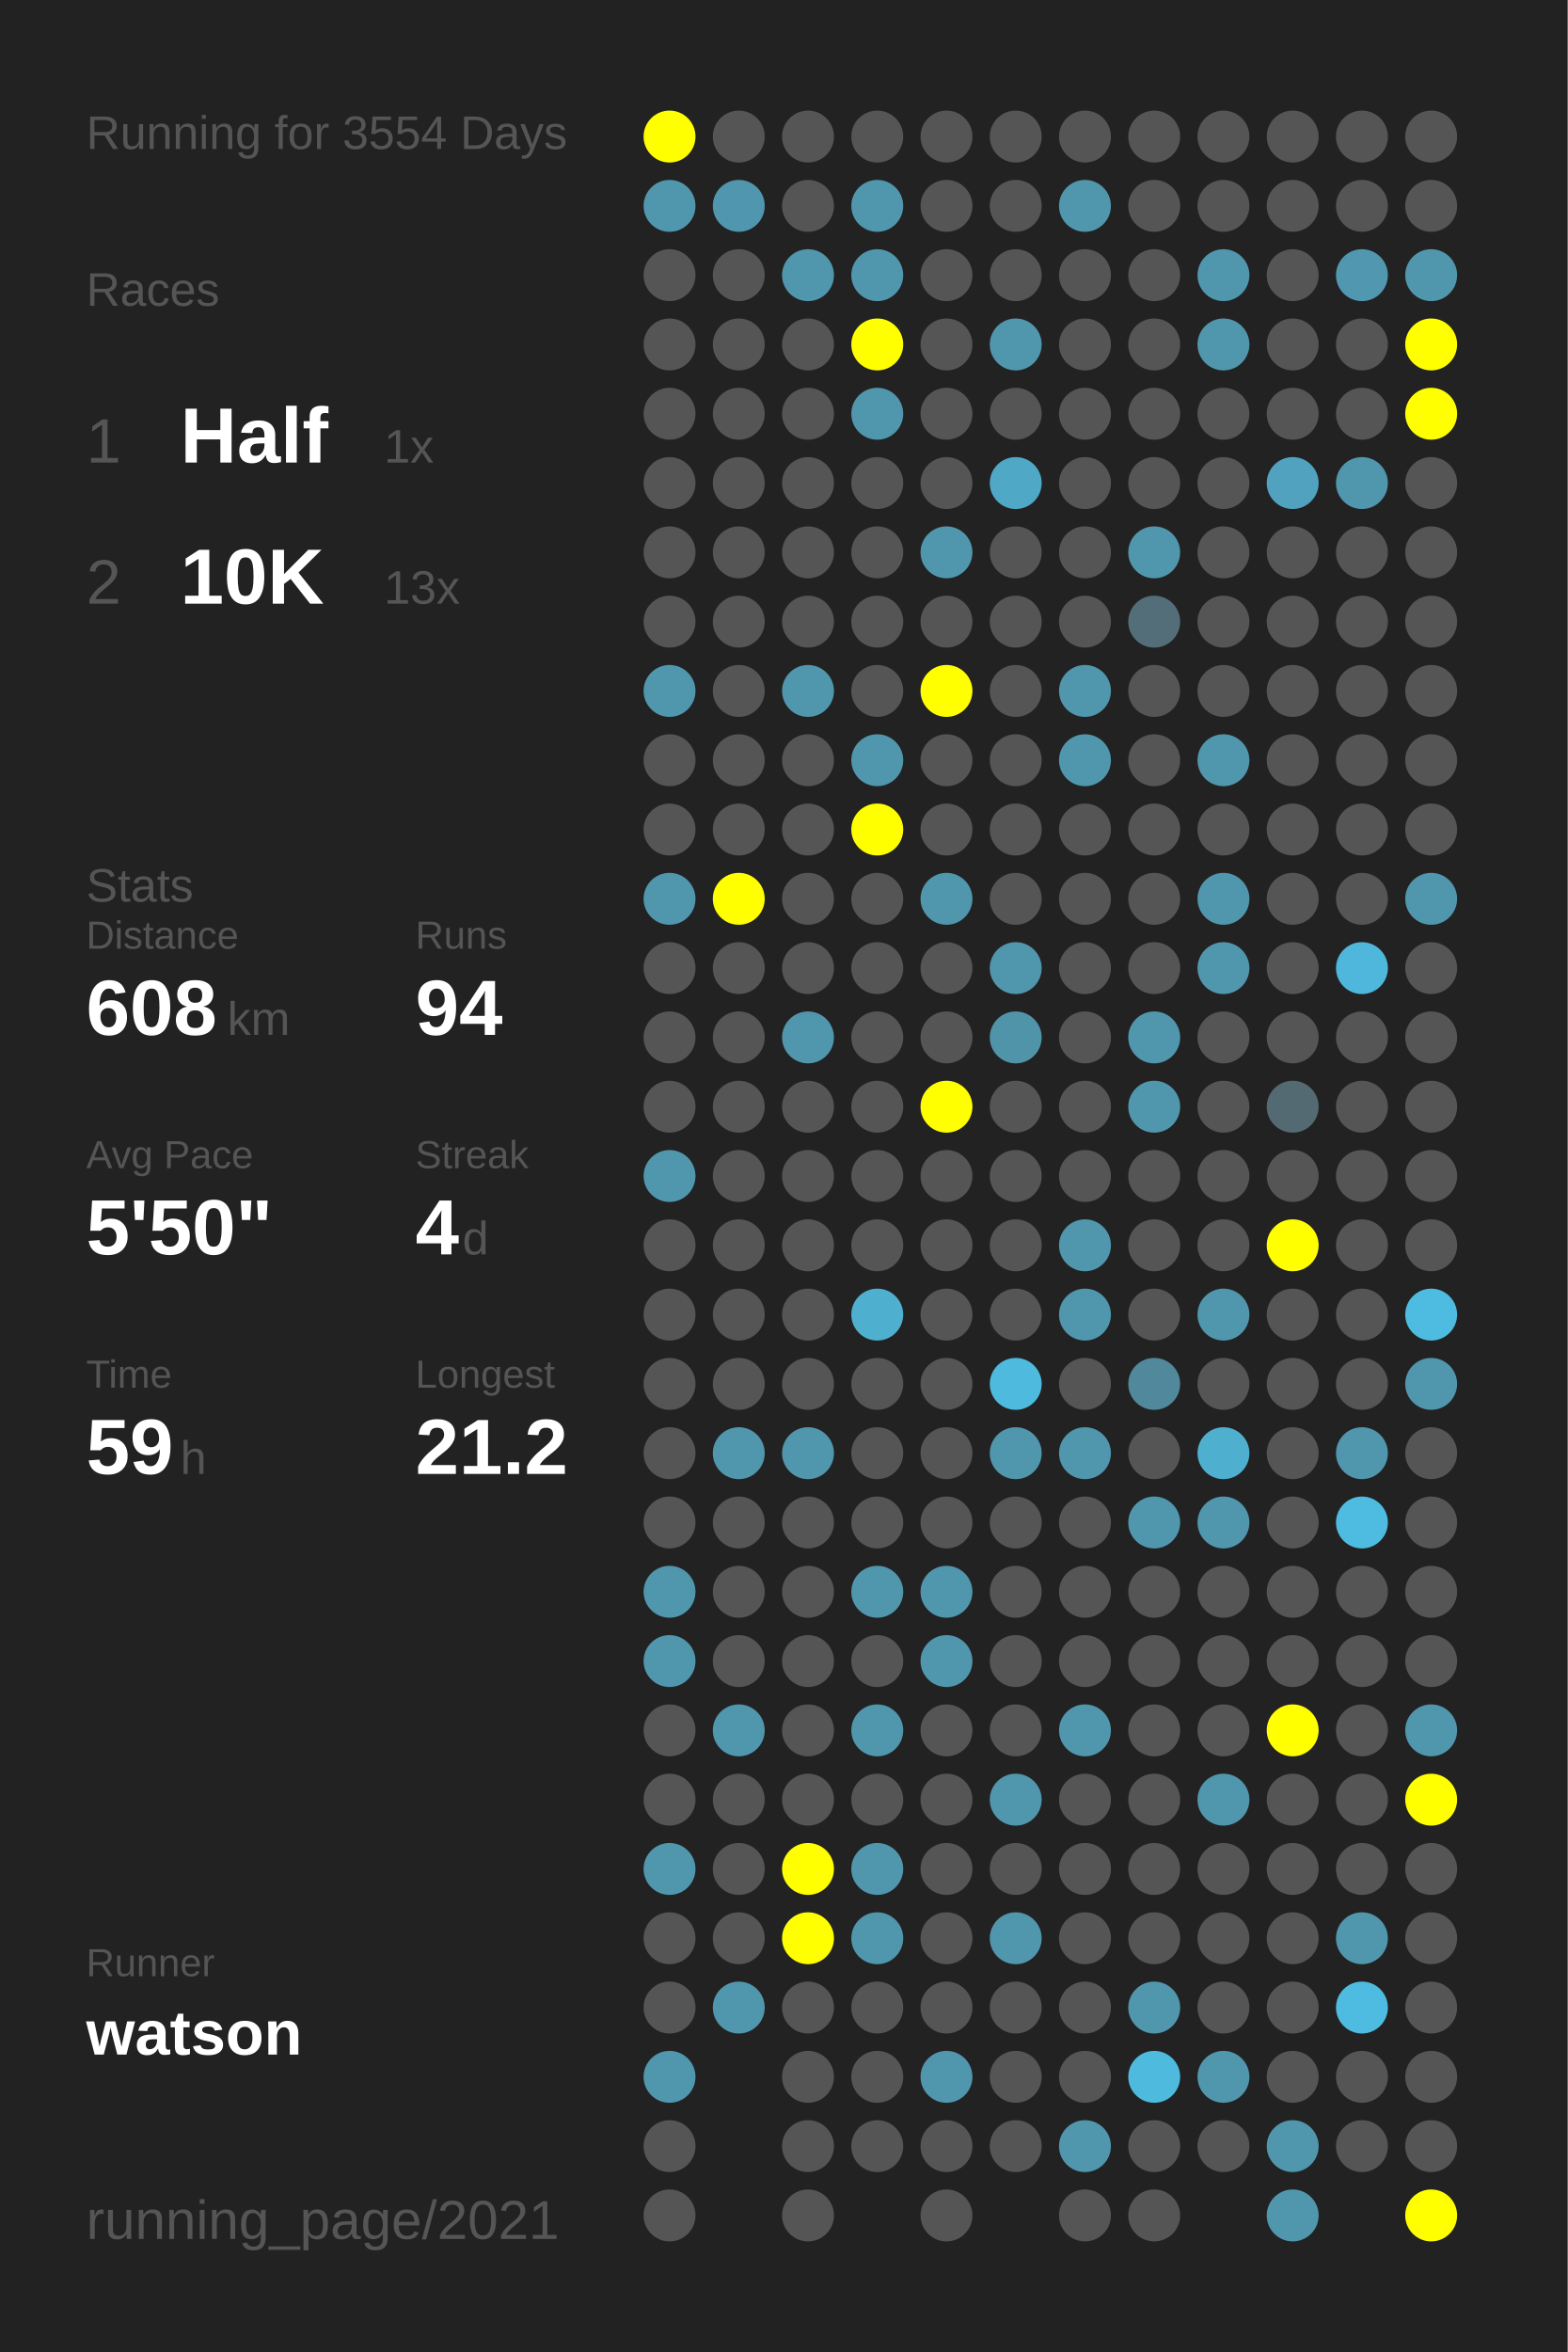
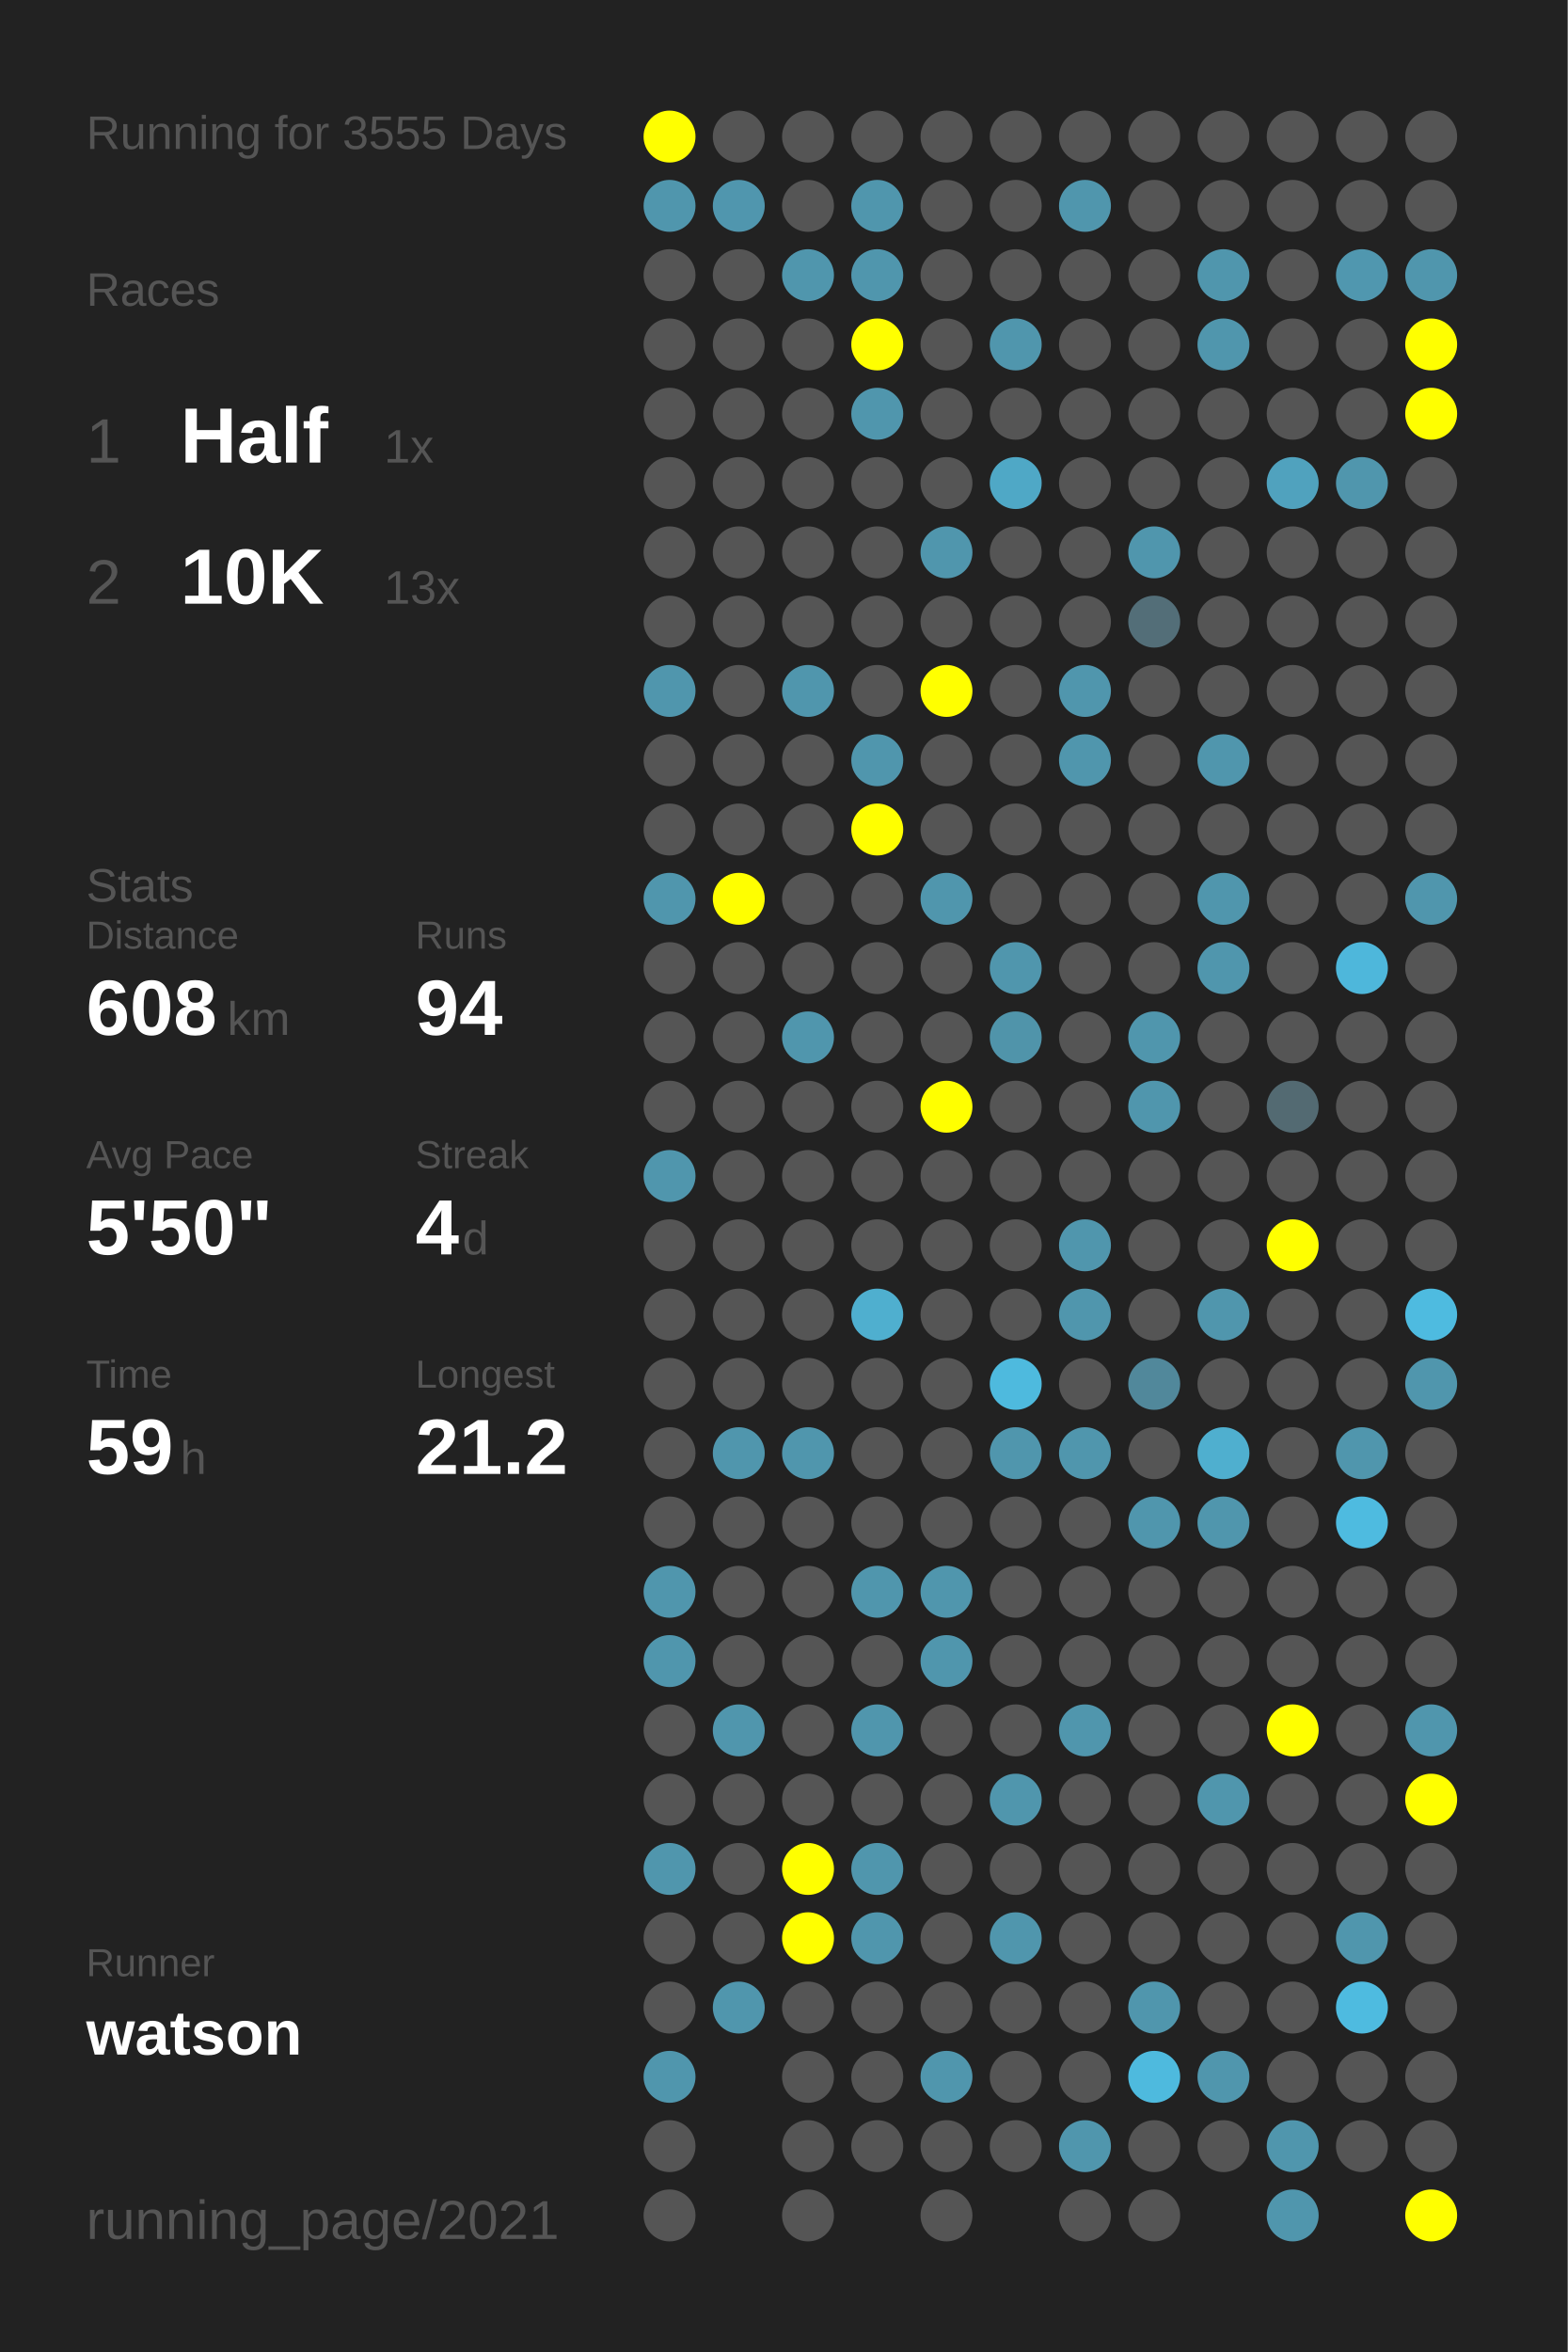
<svg xmlns="http://www.w3.org/2000/svg" baseProfile="full" height="300mm" version="1.1" viewBox="0,0,200,300" width="200mm">
  <defs />
  <rect fill="#222222" height="300" width="200" x="0" y="0" />
-   <text fill="#555555" style="font-size:6px; font-family:Arial;" x="11" y="19">Running for 3554 Days</text>
+   <text fill="#555555" style="font-size:6px; font-family:Arial;" x="11" y="19">Running for 3555 Days</text>
  <text fill="#555555" style="font-size:6px; font-family:Arial;" x="11" y="39">Races</text>
  <text fill="#555555" style="font-size:8px; font-family:Arial;" x="11" y="59">1</text>
  <text fill="#FFFFFF" style="font-size:10px; font-family:Arial; font-weight:bold;" x="23" y="59">Half</text>
  <text fill="#555555" style="font-size:6px; font-family:Arial;" x="49" y="59">1x</text>
  <text fill="#555555" style="font-size:8px; font-family:Arial;" x="11" y="77">2</text>
  <text fill="#FFFFFF" style="font-size:10px; font-family:Arial; font-weight:bold;" x="23" y="77">10K</text>
  <text fill="#555555" style="font-size:6px; font-family:Arial;" x="49" y="77">13x</text>
  <text fill="#555555" style="font-size:6px; font-family:Arial;" x="11" y="115">Stats</text>
  <text fill="#555555" style="font-size:5px; font-family:Arial;" x="11" y="121">Distance</text>
  <text fill="#FFFFFF" style="font-size:10px; font-family:Arial; font-weight:bold;" x="11" y="132">608</text>
  <text fill="#555555" style="font-size:6px; font-family:Arial;" x="29" y="132">km</text>
  <text fill="#555555" style="font-size:5px; font-family:Arial;" x="53" y="121">Runs</text>
  <text fill="#FFFFFF" style="font-size:10px; font-family:Arial; font-weight:bold;" x="53" y="132">94</text>
  <text fill="#555555" style="font-size:5px; font-family:Arial;" x="11" y="149">Avg Pace</text>
  <text fill="#FFFFFF" style="font-size:10px; font-family:Arial; font-weight:bold;" x="11" y="160">5'50"</text>
  <text fill="#555555" style="font-size:5px; font-family:Arial;" x="53" y="149">Streak</text>
  <text fill="#FFFFFF" style="font-size:10px; font-family:Arial; font-weight:bold;" x="53" y="160">4</text>
  <text fill="#555555" style="font-size:6px; font-family:Arial;" x="59" y="160">d</text>
  <text fill="#555555" style="font-size:5px; font-family:Arial;" x="11" y="177">Time</text>
  <text fill="#FFFFFF" style="font-size:10px; font-family:Arial; font-weight:bold;" x="11" y="188">59</text>
  <text fill="#555555" style="font-size:6px; font-family:Arial;" x="23" y="188">h</text>
  <text fill="#555555" style="font-size:5px; font-family:Arial;" x="53" y="177">Longest</text>
  <text fill="#FFFFFF" style="font-size:10px; font-family:Arial; font-weight:bold;" x="53" y="188">21.2</text>
  <text fill="#555555" style="font-size:5px; font-family:Arial;" x="11" y="252.065">Runner</text>
  <text fill="#FFFFFF" style="font-size:8px; font-family:Arial; font-weight:bold;" x="11" y="262.065">watson</text>
  <text fill="#555555" style="font-size:7px; font-family:Arial;" x="11" y="285.581">running_page/2021</text>
  <circle cx="85.417" cy="17.419" fill="#FFFF00" r="3.312" />
  <circle cx="85.417" cy="26.258" fill="#5096ad" r="3.312" />
  <circle cx="85.417" cy="35.097" fill="#555555" r="3.312" />
  <circle cx="85.417" cy="43.935" fill="#555555" r="3.312" />
  <circle cx="85.417" cy="52.774" fill="#555555" r="3.312" />
  <circle cx="85.417" cy="61.613" fill="#555555" r="3.312" />
  <circle cx="85.417" cy="70.452" fill="#555555" r="3.312" />
  <circle cx="85.417" cy="79.29" fill="#555555" r="3.312" />
  <circle cx="85.417" cy="88.129" fill="#5096ad" r="3.312" />
  <circle cx="85.417" cy="96.968" fill="#555555" r="3.312" />
  <circle cx="85.417" cy="105.806" fill="#555555" r="3.312" />
  <circle cx="85.417" cy="114.645" fill="#5096ad" r="3.312" />
  <circle cx="85.417" cy="123.484" fill="#555555" r="3.312" />
  <circle cx="85.417" cy="132.323" fill="#555555" r="3.312" />
  <circle cx="85.417" cy="141.161" fill="#555555" r="3.312" />
  <circle cx="85.417" cy="150" fill="#5096ad" r="3.312" />
  <circle cx="85.417" cy="158.839" fill="#555555" r="3.312" />
  <circle cx="85.417" cy="167.677" fill="#555555" r="3.312" />
  <circle cx="85.417" cy="176.516" fill="#555555" r="3.312" />
  <circle cx="85.417" cy="185.355" fill="#555555" r="3.312" />
  <circle cx="85.417" cy="194.194" fill="#555555" r="3.312" />
  <circle cx="85.417" cy="203.032" fill="#5096ad" r="3.312" />
  <circle cx="85.417" cy="211.871" fill="#5096ad" r="3.312" />
  <circle cx="85.417" cy="220.71" fill="#555555" r="3.312" />
  <circle cx="85.417" cy="229.548" fill="#555555" r="3.312" />
  <circle cx="85.417" cy="238.387" fill="#5096ad" r="3.312" />
  <circle cx="85.417" cy="247.226" fill="#555555" r="3.312" />
  <circle cx="85.417" cy="256.065" fill="#555555" r="3.312" />
  <circle cx="85.417" cy="264.903" fill="#5096ad" r="3.312" />
  <circle cx="85.417" cy="273.742" fill="#555555" r="3.312" />
  <circle cx="85.417" cy="282.581" fill="#555555" r="3.312" />
  <circle cx="94.25" cy="17.419" fill="#555555" r="3.312" />
  <circle cx="94.25" cy="26.258" fill="#5096ae" r="3.312" />
  <circle cx="94.25" cy="35.097" fill="#555555" r="3.312" />
  <circle cx="94.25" cy="43.935" fill="#555555" r="3.312" />
  <circle cx="94.25" cy="52.774" fill="#555555" r="3.312" />
  <circle cx="94.25" cy="61.613" fill="#555555" r="3.312" />
  <circle cx="94.25" cy="70.452" fill="#555555" r="3.312" />
  <circle cx="94.25" cy="79.29" fill="#555555" r="3.312" />
  <circle cx="94.25" cy="88.129" fill="#555555" r="3.312" />
  <circle cx="94.25" cy="96.968" fill="#555555" r="3.312" />
  <circle cx="94.25" cy="105.806" fill="#555555" r="3.312" />
  <circle cx="94.25" cy="114.645" fill="#FFFF00" r="3.312" />
  <circle cx="94.25" cy="123.484" fill="#555555" r="3.312" />
  <circle cx="94.25" cy="132.323" fill="#555555" r="3.312" />
  <circle cx="94.25" cy="141.161" fill="#555555" r="3.312" />
  <circle cx="94.25" cy="150" fill="#555555" r="3.312" />
  <circle cx="94.25" cy="158.839" fill="#555555" r="3.312" />
  <circle cx="94.25" cy="167.677" fill="#555555" r="3.312" />
  <circle cx="94.25" cy="176.516" fill="#555555" r="3.312" />
  <circle cx="94.25" cy="185.355" fill="#5096ad" r="3.312" />
  <circle cx="94.25" cy="194.194" fill="#555555" r="3.312" />
  <circle cx="94.25" cy="203.032" fill="#555555" r="3.312" />
  <circle cx="94.25" cy="211.871" fill="#555555" r="3.312" />
  <circle cx="94.25" cy="220.71" fill="#5096ad" r="3.312" />
  <circle cx="94.25" cy="229.548" fill="#555555" r="3.312" />
  <circle cx="94.25" cy="238.387" fill="#555555" r="3.312" />
  <circle cx="94.25" cy="247.226" fill="#555555" r="3.312" />
  <circle cx="94.25" cy="256.065" fill="#5096ad" r="3.312" />
  <circle cx="103.083" cy="17.419" fill="#555555" r="3.312" />
  <circle cx="103.083" cy="26.258" fill="#555555" r="3.312" />
  <circle cx="103.083" cy="35.097" fill="#5096ad" r="3.312" />
  <circle cx="103.083" cy="43.935" fill="#555555" r="3.312" />
  <circle cx="103.083" cy="52.774" fill="#555555" r="3.312" />
  <circle cx="103.083" cy="61.613" fill="#555555" r="3.312" />
  <circle cx="103.083" cy="70.452" fill="#555555" r="3.312" />
  <circle cx="103.083" cy="79.29" fill="#555555" r="3.312" />
  <circle cx="103.083" cy="88.129" fill="#5096ad" r="3.312" />
  <circle cx="103.083" cy="96.968" fill="#555555" r="3.312" />
  <circle cx="103.083" cy="105.806" fill="#555555" r="3.312" />
  <circle cx="103.083" cy="114.645" fill="#555555" r="3.312" />
  <circle cx="103.083" cy="123.484" fill="#555555" r="3.312" />
  <circle cx="103.083" cy="132.323" fill="#5096ad" r="3.312" />
  <circle cx="103.083" cy="141.161" fill="#555555" r="3.312" />
  <circle cx="103.083" cy="150" fill="#555555" r="3.312" />
  <circle cx="103.083" cy="158.839" fill="#555555" r="3.312" />
  <circle cx="103.083" cy="167.677" fill="#555555" r="3.312" />
  <circle cx="103.083" cy="176.516" fill="#555555" r="3.312" />
  <circle cx="103.083" cy="185.355" fill="#5096ad" r="3.312" />
  <circle cx="103.083" cy="194.194" fill="#555555" r="3.312" />
  <circle cx="103.083" cy="203.032" fill="#555555" r="3.312" />
  <circle cx="103.083" cy="211.871" fill="#555555" r="3.312" />
  <circle cx="103.083" cy="220.71" fill="#555555" r="3.312" />
  <circle cx="103.083" cy="229.548" fill="#555555" r="3.312" />
  <circle cx="103.083" cy="238.387" fill="#FFFF00" r="3.312" />
  <circle cx="103.083" cy="247.226" fill="#FFFF00" r="3.312" />
  <circle cx="103.083" cy="256.065" fill="#555555" r="3.312" />
  <circle cx="103.083" cy="264.903" fill="#555555" r="3.312" />
  <circle cx="103.083" cy="273.742" fill="#555555" r="3.312" />
  <circle cx="103.083" cy="282.581" fill="#555555" r="3.312" />
  <circle cx="111.917" cy="17.419" fill="#555555" r="3.312" />
  <circle cx="111.917" cy="26.258" fill="#5096ad" r="3.312" />
  <circle cx="111.917" cy="35.097" fill="#5096ad" r="3.312" />
  <circle cx="111.917" cy="43.935" fill="#FFFF00" r="3.312" />
  <circle cx="111.917" cy="52.774" fill="#5096ad" r="3.312" />
  <circle cx="111.917" cy="61.613" fill="#555555" r="3.312" />
  <circle cx="111.917" cy="70.452" fill="#555555" r="3.312" />
  <circle cx="111.917" cy="79.29" fill="#555555" r="3.312" />
  <circle cx="111.917" cy="88.129" fill="#555555" r="3.312" />
  <circle cx="111.917" cy="96.968" fill="#5096ad" r="3.312" />
  <circle cx="111.917" cy="105.806" fill="#FFFF00" r="3.312" />
  <circle cx="111.917" cy="114.645" fill="#555555" r="3.312" />
  <circle cx="111.917" cy="123.484" fill="#555555" r="3.312" />
  <circle cx="111.917" cy="132.323" fill="#555555" r="3.312" />
  <circle cx="111.917" cy="141.161" fill="#555555" r="3.312" />
  <circle cx="111.917" cy="150" fill="#555555" r="3.312" />
  <circle cx="111.917" cy="158.839" fill="#555555" r="3.312" />
  <circle cx="111.917" cy="167.677" fill="#4fafcf" r="3.312" />
  <circle cx="111.917" cy="176.516" fill="#555555" r="3.312" />
  <circle cx="111.917" cy="185.355" fill="#555555" r="3.312" />
  <circle cx="111.917" cy="194.194" fill="#555555" r="3.312" />
  <circle cx="111.917" cy="203.032" fill="#5096ad" r="3.312" />
  <circle cx="111.917" cy="211.871" fill="#555555" r="3.312" />
  <circle cx="111.917" cy="220.71" fill="#5096ad" r="3.312" />
  <circle cx="111.917" cy="229.548" fill="#555555" r="3.312" />
  <circle cx="111.917" cy="238.387" fill="#5096ad" r="3.312" />
  <circle cx="111.917" cy="247.226" fill="#5096ad" r="3.312" />
  <circle cx="111.917" cy="256.065" fill="#555555" r="3.312" />
  <circle cx="111.917" cy="264.903" fill="#555555" r="3.312" />
  <circle cx="111.917" cy="273.742" fill="#555555" r="3.312" />
  <circle cx="120.75" cy="17.419" fill="#555555" r="3.312" />
  <circle cx="120.75" cy="26.258" fill="#555555" r="3.312" />
  <circle cx="120.75" cy="35.097" fill="#555555" r="3.312" />
  <circle cx="120.75" cy="43.935" fill="#555555" r="3.312" />
  <circle cx="120.75" cy="52.774" fill="#555555" r="3.312" />
  <circle cx="120.75" cy="61.613" fill="#555555" r="3.312" />
  <circle cx="120.75" cy="70.452" fill="#5096ad" r="3.312" />
  <circle cx="120.75" cy="79.29" fill="#555555" r="3.312" />
  <circle cx="120.75" cy="88.129" fill="#FFFF00" r="3.312" />
  <circle cx="120.75" cy="96.968" fill="#555555" r="3.312" />
  <circle cx="120.75" cy="105.806" fill="#555555" r="3.312" />
  <circle cx="120.75" cy="114.645" fill="#5096ad" r="3.312" />
  <circle cx="120.75" cy="123.484" fill="#555555" r="3.312" />
  <circle cx="120.75" cy="132.323" fill="#555555" r="3.312" />
  <circle cx="120.75" cy="141.161" fill="#FFFF00" r="3.312" />
  <circle cx="120.75" cy="150" fill="#555555" r="3.312" />
  <circle cx="120.75" cy="158.839" fill="#555555" r="3.312" />
  <circle cx="120.75" cy="167.677" fill="#555555" r="3.312" />
  <circle cx="120.75" cy="176.516" fill="#555555" r="3.312" />
  <circle cx="120.75" cy="185.355" fill="#555555" r="3.312" />
  <circle cx="120.75" cy="194.194" fill="#555555" r="3.312" />
  <circle cx="120.75" cy="203.032" fill="#5096ad" r="3.312" />
  <circle cx="120.75" cy="211.871" fill="#5096ad" r="3.312" />
  <circle cx="120.75" cy="220.71" fill="#555555" r="3.312" />
  <circle cx="120.75" cy="229.548" fill="#555555" r="3.312" />
  <circle cx="120.75" cy="238.387" fill="#555555" r="3.312" />
  <circle cx="120.75" cy="247.226" fill="#555555" r="3.312" />
  <circle cx="120.75" cy="256.065" fill="#555555" r="3.312" />
  <circle cx="120.75" cy="264.903" fill="#5096ad" r="3.312" />
  <circle cx="120.75" cy="273.742" fill="#555555" r="3.312" />
  <circle cx="120.75" cy="282.581" fill="#555555" r="3.312" />
  <circle cx="129.583" cy="17.419" fill="#555555" r="3.312" />
  <circle cx="129.583" cy="26.258" fill="#555555" r="3.312" />
  <circle cx="129.583" cy="35.097" fill="#555555" r="3.312" />
  <circle cx="129.583" cy="43.935" fill="#5096ad" r="3.312" />
  <circle cx="129.583" cy="52.774" fill="#555555" r="3.312" />
  <circle cx="129.583" cy="61.613" fill="#4fa8c6" r="3.312" />
  <circle cx="129.583" cy="70.452" fill="#555555" r="3.312" />
  <circle cx="129.583" cy="79.29" fill="#555555" r="3.312" />
  <circle cx="129.583" cy="88.129" fill="#555555" r="3.312" />
  <circle cx="129.583" cy="96.968" fill="#555555" r="3.312" />
  <circle cx="129.583" cy="105.806" fill="#555555" r="3.312" />
  <circle cx="129.583" cy="114.645" fill="#555555" r="3.312" />
  <circle cx="129.583" cy="123.484" fill="#5096ad" r="3.312" />
  <circle cx="129.583" cy="132.323" fill="#5094aa" r="3.312" />
  <circle cx="129.583" cy="141.161" fill="#555555" r="3.312" />
  <circle cx="129.583" cy="150" fill="#555555" r="3.312" />
  <circle cx="129.583" cy="158.839" fill="#555555" r="3.312" />
  <circle cx="129.583" cy="167.677" fill="#555555" r="3.312" />
  <circle cx="129.583" cy="176.516" fill="#4ebade" r="3.312" />
  <circle cx="129.583" cy="185.355" fill="#5096ad" r="3.312" />
  <circle cx="129.583" cy="194.194" fill="#555555" r="3.312" />
  <circle cx="129.583" cy="203.032" fill="#555555" r="3.312" />
  <circle cx="129.583" cy="211.871" fill="#555555" r="3.312" />
  <circle cx="129.583" cy="220.71" fill="#555555" r="3.312" />
  <circle cx="129.583" cy="229.548" fill="#5096ad" r="3.312" />
  <circle cx="129.583" cy="238.387" fill="#555555" r="3.312" />
  <circle cx="129.583" cy="247.226" fill="#5096ad" r="3.312" />
  <circle cx="129.583" cy="256.065" fill="#555555" r="3.312" />
  <circle cx="129.583" cy="264.903" fill="#555555" r="3.312" />
  <circle cx="129.583" cy="273.742" fill="#555555" r="3.312" />
  <circle cx="138.417" cy="17.419" fill="#555555" r="3.312" />
  <circle cx="138.417" cy="26.258" fill="#5096ad" r="3.312" />
  <circle cx="138.417" cy="35.097" fill="#555555" r="3.312" />
  <circle cx="138.417" cy="43.935" fill="#555555" r="3.312" />
  <circle cx="138.417" cy="52.774" fill="#555555" r="3.312" />
  <circle cx="138.417" cy="61.613" fill="#555555" r="3.312" />
  <circle cx="138.417" cy="70.452" fill="#555555" r="3.312" />
  <circle cx="138.417" cy="79.29" fill="#555555" r="3.312" />
  <circle cx="138.417" cy="88.129" fill="#5096ad" r="3.312" />
  <circle cx="138.417" cy="96.968" fill="#5096ad" r="3.312" />
  <circle cx="138.417" cy="105.806" fill="#555555" r="3.312" />
  <circle cx="138.417" cy="114.645" fill="#555555" r="3.312" />
  <circle cx="138.417" cy="123.484" fill="#555555" r="3.312" />
  <circle cx="138.417" cy="132.323" fill="#555555" r="3.312" />
  <circle cx="138.417" cy="141.161" fill="#555555" r="3.312" />
  <circle cx="138.417" cy="150" fill="#555555" r="3.312" />
  <circle cx="138.417" cy="158.839" fill="#5096ad" r="3.312" />
  <circle cx="138.417" cy="167.677" fill="#5096ad" r="3.312" />
  <circle cx="138.417" cy="176.516" fill="#555555" r="3.312" />
  <circle cx="138.417" cy="185.355" fill="#5096ad" r="3.312" />
  <circle cx="138.417" cy="194.194" fill="#555555" r="3.312" />
  <circle cx="138.417" cy="203.032" fill="#555555" r="3.312" />
  <circle cx="138.417" cy="211.871" fill="#555555" r="3.312" />
  <circle cx="138.417" cy="220.71" fill="#5096ad" r="3.312" />
  <circle cx="138.417" cy="229.548" fill="#555555" r="3.312" />
  <circle cx="138.417" cy="238.387" fill="#555555" r="3.312" />
  <circle cx="138.417" cy="247.226" fill="#555555" r="3.312" />
  <circle cx="138.417" cy="256.065" fill="#555555" r="3.312" />
  <circle cx="138.417" cy="264.903" fill="#555555" r="3.312" />
  <circle cx="138.417" cy="273.742" fill="#5096ad" r="3.312" />
  <circle cx="138.417" cy="282.581" fill="#555555" r="3.312" />
  <circle cx="147.25" cy="17.419" fill="#555555" r="3.312" />
  <circle cx="147.25" cy="26.258" fill="#555555" r="3.312" />
  <circle cx="147.25" cy="35.097" fill="#555555" r="3.312" />
  <circle cx="147.25" cy="43.935" fill="#555555" r="3.312" />
  <circle cx="147.25" cy="52.774" fill="#555555" r="3.312" />
  <circle cx="147.25" cy="61.613" fill="#555555" r="3.312" />
  <circle cx="147.25" cy="70.452" fill="#5096ad" r="3.312" />
  <circle cx="147.25" cy="79.29" fill="#536e78" r="3.312" />
  <circle cx="147.25" cy="88.129" fill="#555555" r="3.312" />
  <circle cx="147.25" cy="96.968" fill="#555555" r="3.312" />
  <circle cx="147.25" cy="105.806" fill="#555555" r="3.312" />
  <circle cx="147.25" cy="114.645" fill="#555555" r="3.312" />
  <circle cx="147.25" cy="123.484" fill="#555555" r="3.312" />
  <circle cx="147.25" cy="132.323" fill="#5096ad" r="3.312" />
  <circle cx="147.25" cy="141.161" fill="#5096ad" r="3.312" />
  <circle cx="147.25" cy="150" fill="#555555" r="3.312" />
  <circle cx="147.25" cy="158.839" fill="#555555" r="3.312" />
  <circle cx="147.25" cy="167.677" fill="#555555" r="3.312" />
  <circle cx="147.25" cy="176.516" fill="#51889b" r="3.312" />
  <circle cx="147.25" cy="185.355" fill="#555555" r="3.312" />
  <circle cx="147.25" cy="194.194" fill="#5096ad" r="3.312" />
  <circle cx="147.25" cy="203.032" fill="#555555" r="3.312" />
  <circle cx="147.25" cy="211.871" fill="#555555" r="3.312" />
  <circle cx="147.25" cy="220.71" fill="#555555" r="3.312" />
  <circle cx="147.25" cy="229.548" fill="#555555" r="3.312" />
  <circle cx="147.25" cy="238.387" fill="#555555" r="3.312" />
  <circle cx="147.25" cy="247.226" fill="#555555" r="3.312" />
  <circle cx="147.25" cy="256.065" fill="#5096ad" r="3.312" />
  <circle cx="147.25" cy="264.903" fill="#4ebade" r="3.312" />
  <circle cx="147.25" cy="273.742" fill="#555555" r="3.312" />
  <circle cx="147.25" cy="282.581" fill="#555555" r="3.312" />
  <circle cx="156.083" cy="17.419" fill="#555555" r="3.312" />
  <circle cx="156.083" cy="26.258" fill="#555555" r="3.312" />
  <circle cx="156.083" cy="35.097" fill="#5096ad" r="3.312" />
  <circle cx="156.083" cy="43.935" fill="#5096ad" r="3.312" />
  <circle cx="156.083" cy="52.774" fill="#555555" r="3.312" />
  <circle cx="156.083" cy="61.613" fill="#555555" r="3.312" />
  <circle cx="156.083" cy="70.452" fill="#555555" r="3.312" />
  <circle cx="156.083" cy="79.29" fill="#555555" r="3.312" />
  <circle cx="156.083" cy="88.129" fill="#555555" r="3.312" />
  <circle cx="156.083" cy="96.968" fill="#5096ad" r="3.312" />
  <circle cx="156.083" cy="105.806" fill="#555555" r="3.312" />
  <circle cx="156.083" cy="114.645" fill="#5096ad" r="3.312" />
  <circle cx="156.083" cy="123.484" fill="#5096ad" r="3.312" />
  <circle cx="156.083" cy="132.323" fill="#555555" r="3.312" />
  <circle cx="156.083" cy="141.161" fill="#555555" r="3.312" />
  <circle cx="156.083" cy="150" fill="#555555" r="3.312" />
  <circle cx="156.083" cy="158.839" fill="#555555" r="3.312" />
  <circle cx="156.083" cy="167.677" fill="#5096ad" r="3.312" />
  <circle cx="156.083" cy="176.516" fill="#555555" r="3.312" />
  <circle cx="156.083" cy="185.355" fill="#4fafcf" r="3.312" />
  <circle cx="156.083" cy="194.194" fill="#5096ad" r="3.312" />
  <circle cx="156.083" cy="203.032" fill="#555555" r="3.312" />
  <circle cx="156.083" cy="211.871" fill="#555555" r="3.312" />
  <circle cx="156.083" cy="220.71" fill="#555555" r="3.312" />
  <circle cx="156.083" cy="229.548" fill="#5096ad" r="3.312" />
  <circle cx="156.083" cy="238.387" fill="#555555" r="3.312" />
  <circle cx="156.083" cy="247.226" fill="#555555" r="3.312" />
  <circle cx="156.083" cy="256.065" fill="#555555" r="3.312" />
  <circle cx="156.083" cy="264.903" fill="#5096ad" r="3.312" />
  <circle cx="156.083" cy="273.742" fill="#555555" r="3.312" />
  <circle cx="164.917" cy="17.419" fill="#555555" r="3.312" />
  <circle cx="164.917" cy="26.258" fill="#555555" r="3.312" />
  <circle cx="164.917" cy="35.097" fill="#555555" r="3.312" />
  <circle cx="164.917" cy="43.935" fill="#555555" r="3.312" />
  <circle cx="164.917" cy="52.774" fill="#555555" r="3.312" />
  <circle cx="164.917" cy="61.613" fill="#50a2be" r="3.312" />
  <circle cx="164.917" cy="70.452" fill="#555555" r="3.312" />
  <circle cx="164.917" cy="79.29" fill="#555555" r="3.312" />
  <circle cx="164.917" cy="88.129" fill="#555555" r="3.312" />
  <circle cx="164.917" cy="96.968" fill="#555555" r="3.312" />
  <circle cx="164.917" cy="105.806" fill="#555555" r="3.312" />
  <circle cx="164.917" cy="114.645" fill="#555555" r="3.312" />
  <circle cx="164.917" cy="123.484" fill="#555555" r="3.312" />
  <circle cx="164.917" cy="132.323" fill="#555555" r="3.312" />
  <circle cx="164.917" cy="141.161" fill="#536a72" r="3.312" />
  <circle cx="164.917" cy="150" fill="#555555" r="3.312" />
  <circle cx="164.917" cy="158.839" fill="#FFFF00" r="3.312" />
  <circle cx="164.917" cy="167.677" fill="#555555" r="3.312" />
  <circle cx="164.917" cy="176.516" fill="#555555" r="3.312" />
  <circle cx="164.917" cy="185.355" fill="#555555" r="3.312" />
  <circle cx="164.917" cy="194.194" fill="#555555" r="3.312" />
  <circle cx="164.917" cy="203.032" fill="#555555" r="3.312" />
  <circle cx="164.917" cy="211.871" fill="#555555" r="3.312" />
  <circle cx="164.917" cy="220.71" fill="#FFFF00" r="3.312" />
  <circle cx="164.917" cy="229.548" fill="#555555" r="3.312" />
  <circle cx="164.917" cy="238.387" fill="#555555" r="3.312" />
  <circle cx="164.917" cy="247.226" fill="#555555" r="3.312" />
  <circle cx="164.917" cy="256.065" fill="#555555" r="3.312" />
  <circle cx="164.917" cy="264.903" fill="#555555" r="3.312" />
  <circle cx="164.917" cy="273.742" fill="#5096ad" r="3.312" />
  <circle cx="164.917" cy="282.581" fill="#5096ad" r="3.312" />
  <circle cx="173.75" cy="17.419" fill="#555555" r="3.312" />
  <circle cx="173.75" cy="26.258" fill="#555555" r="3.312" />
  <circle cx="173.75" cy="35.097" fill="#5097af" r="3.312" />
  <circle cx="173.75" cy="43.935" fill="#555555" r="3.312" />
  <circle cx="173.75" cy="52.774" fill="#555555" r="3.312" />
  <circle cx="173.75" cy="61.613" fill="#5096ad" r="3.312" />
  <circle cx="173.75" cy="70.452" fill="#555555" r="3.312" />
  <circle cx="173.75" cy="79.29" fill="#555555" r="3.312" />
  <circle cx="173.75" cy="88.129" fill="#555555" r="3.312" />
  <circle cx="173.75" cy="96.968" fill="#555555" r="3.312" />
  <circle cx="173.75" cy="105.806" fill="#555555" r="3.312" />
  <circle cx="173.75" cy="114.645" fill="#555555" r="3.312" />
  <circle cx="173.75" cy="123.484" fill="#4eb7db" r="3.312" />
  <circle cx="173.75" cy="132.323" fill="#555555" r="3.312" />
  <circle cx="173.75" cy="141.161" fill="#555555" r="3.312" />
  <circle cx="173.75" cy="150" fill="#555555" r="3.312" />
  <circle cx="173.75" cy="158.839" fill="#555555" r="3.312" />
  <circle cx="173.75" cy="167.677" fill="#555555" r="3.312" />
  <circle cx="173.75" cy="176.516" fill="#555555" r="3.312" />
  <circle cx="173.75" cy="185.355" fill="#5096ad" r="3.312" />
  <circle cx="173.75" cy="194.194" fill="#4ebbe0" r="3.312" />
  <circle cx="173.75" cy="203.032" fill="#555555" r="3.312" />
  <circle cx="173.75" cy="211.871" fill="#555555" r="3.312" />
  <circle cx="173.75" cy="220.71" fill="#555555" r="3.312" />
  <circle cx="173.75" cy="229.548" fill="#555555" r="3.312" />
  <circle cx="173.75" cy="238.387" fill="#555555" r="3.312" />
  <circle cx="173.75" cy="247.226" fill="#5096ad" r="3.312" />
  <circle cx="173.75" cy="256.065" fill="#4ebbe0" r="3.312" />
  <circle cx="173.75" cy="264.903" fill="#555555" r="3.312" />
  <circle cx="173.75" cy="273.742" fill="#555555" r="3.312" />
  <circle cx="182.583" cy="17.419" fill="#555555" r="3.312" />
  <circle cx="182.583" cy="26.258" fill="#555555" r="3.312" />
  <circle cx="182.583" cy="35.097" fill="#5096ad" r="3.312" />
  <circle cx="182.583" cy="43.935" fill="#FFFF00" r="3.312" />
  <circle cx="182.583" cy="52.774" fill="#FFFF00" r="3.312" />
  <circle cx="182.583" cy="61.613" fill="#555555" r="3.312" />
  <circle cx="182.583" cy="70.452" fill="#555555" r="3.312" />
  <circle cx="182.583" cy="79.29" fill="#555555" r="3.312" />
  <circle cx="182.583" cy="88.129" fill="#555555" r="3.312" />
  <circle cx="182.583" cy="96.968" fill="#555555" r="3.312" />
  <circle cx="182.583" cy="105.806" fill="#555555" r="3.312" />
  <circle cx="182.583" cy="114.645" fill="#5096ad" r="3.312" />
  <circle cx="182.583" cy="123.484" fill="#555555" r="3.312" />
  <circle cx="182.583" cy="132.323" fill="#555555" r="3.312" />
  <circle cx="182.583" cy="141.161" fill="#555555" r="3.312" />
  <circle cx="182.583" cy="150" fill="#555555" r="3.312" />
  <circle cx="182.583" cy="158.839" fill="#555555" r="3.312" />
  <circle cx="182.583" cy="167.677" fill="#4ebbe0" r="3.312" />
  <circle cx="182.583" cy="176.516" fill="#5096ad" r="3.312" />
  <circle cx="182.583" cy="185.355" fill="#555555" r="3.312" />
  <circle cx="182.583" cy="194.194" fill="#555555" r="3.312" />
  <circle cx="182.583" cy="203.032" fill="#555555" r="3.312" />
  <circle cx="182.583" cy="211.871" fill="#555555" r="3.312" />
  <circle cx="182.583" cy="220.71" fill="#5096ad" r="3.312" />
  <circle cx="182.583" cy="229.548" fill="#FFFF00" r="3.312" />
  <circle cx="182.583" cy="238.387" fill="#555555" r="3.312" />
  <circle cx="182.583" cy="247.226" fill="#555555" r="3.312" />
  <circle cx="182.583" cy="256.065" fill="#555555" r="3.312" />
  <circle cx="182.583" cy="264.903" fill="#555555" r="3.312" />
  <circle cx="182.583" cy="273.742" fill="#555555" r="3.312" />
  <circle cx="182.583" cy="282.581" fill="#FFFF00" r="3.312" />
</svg>
